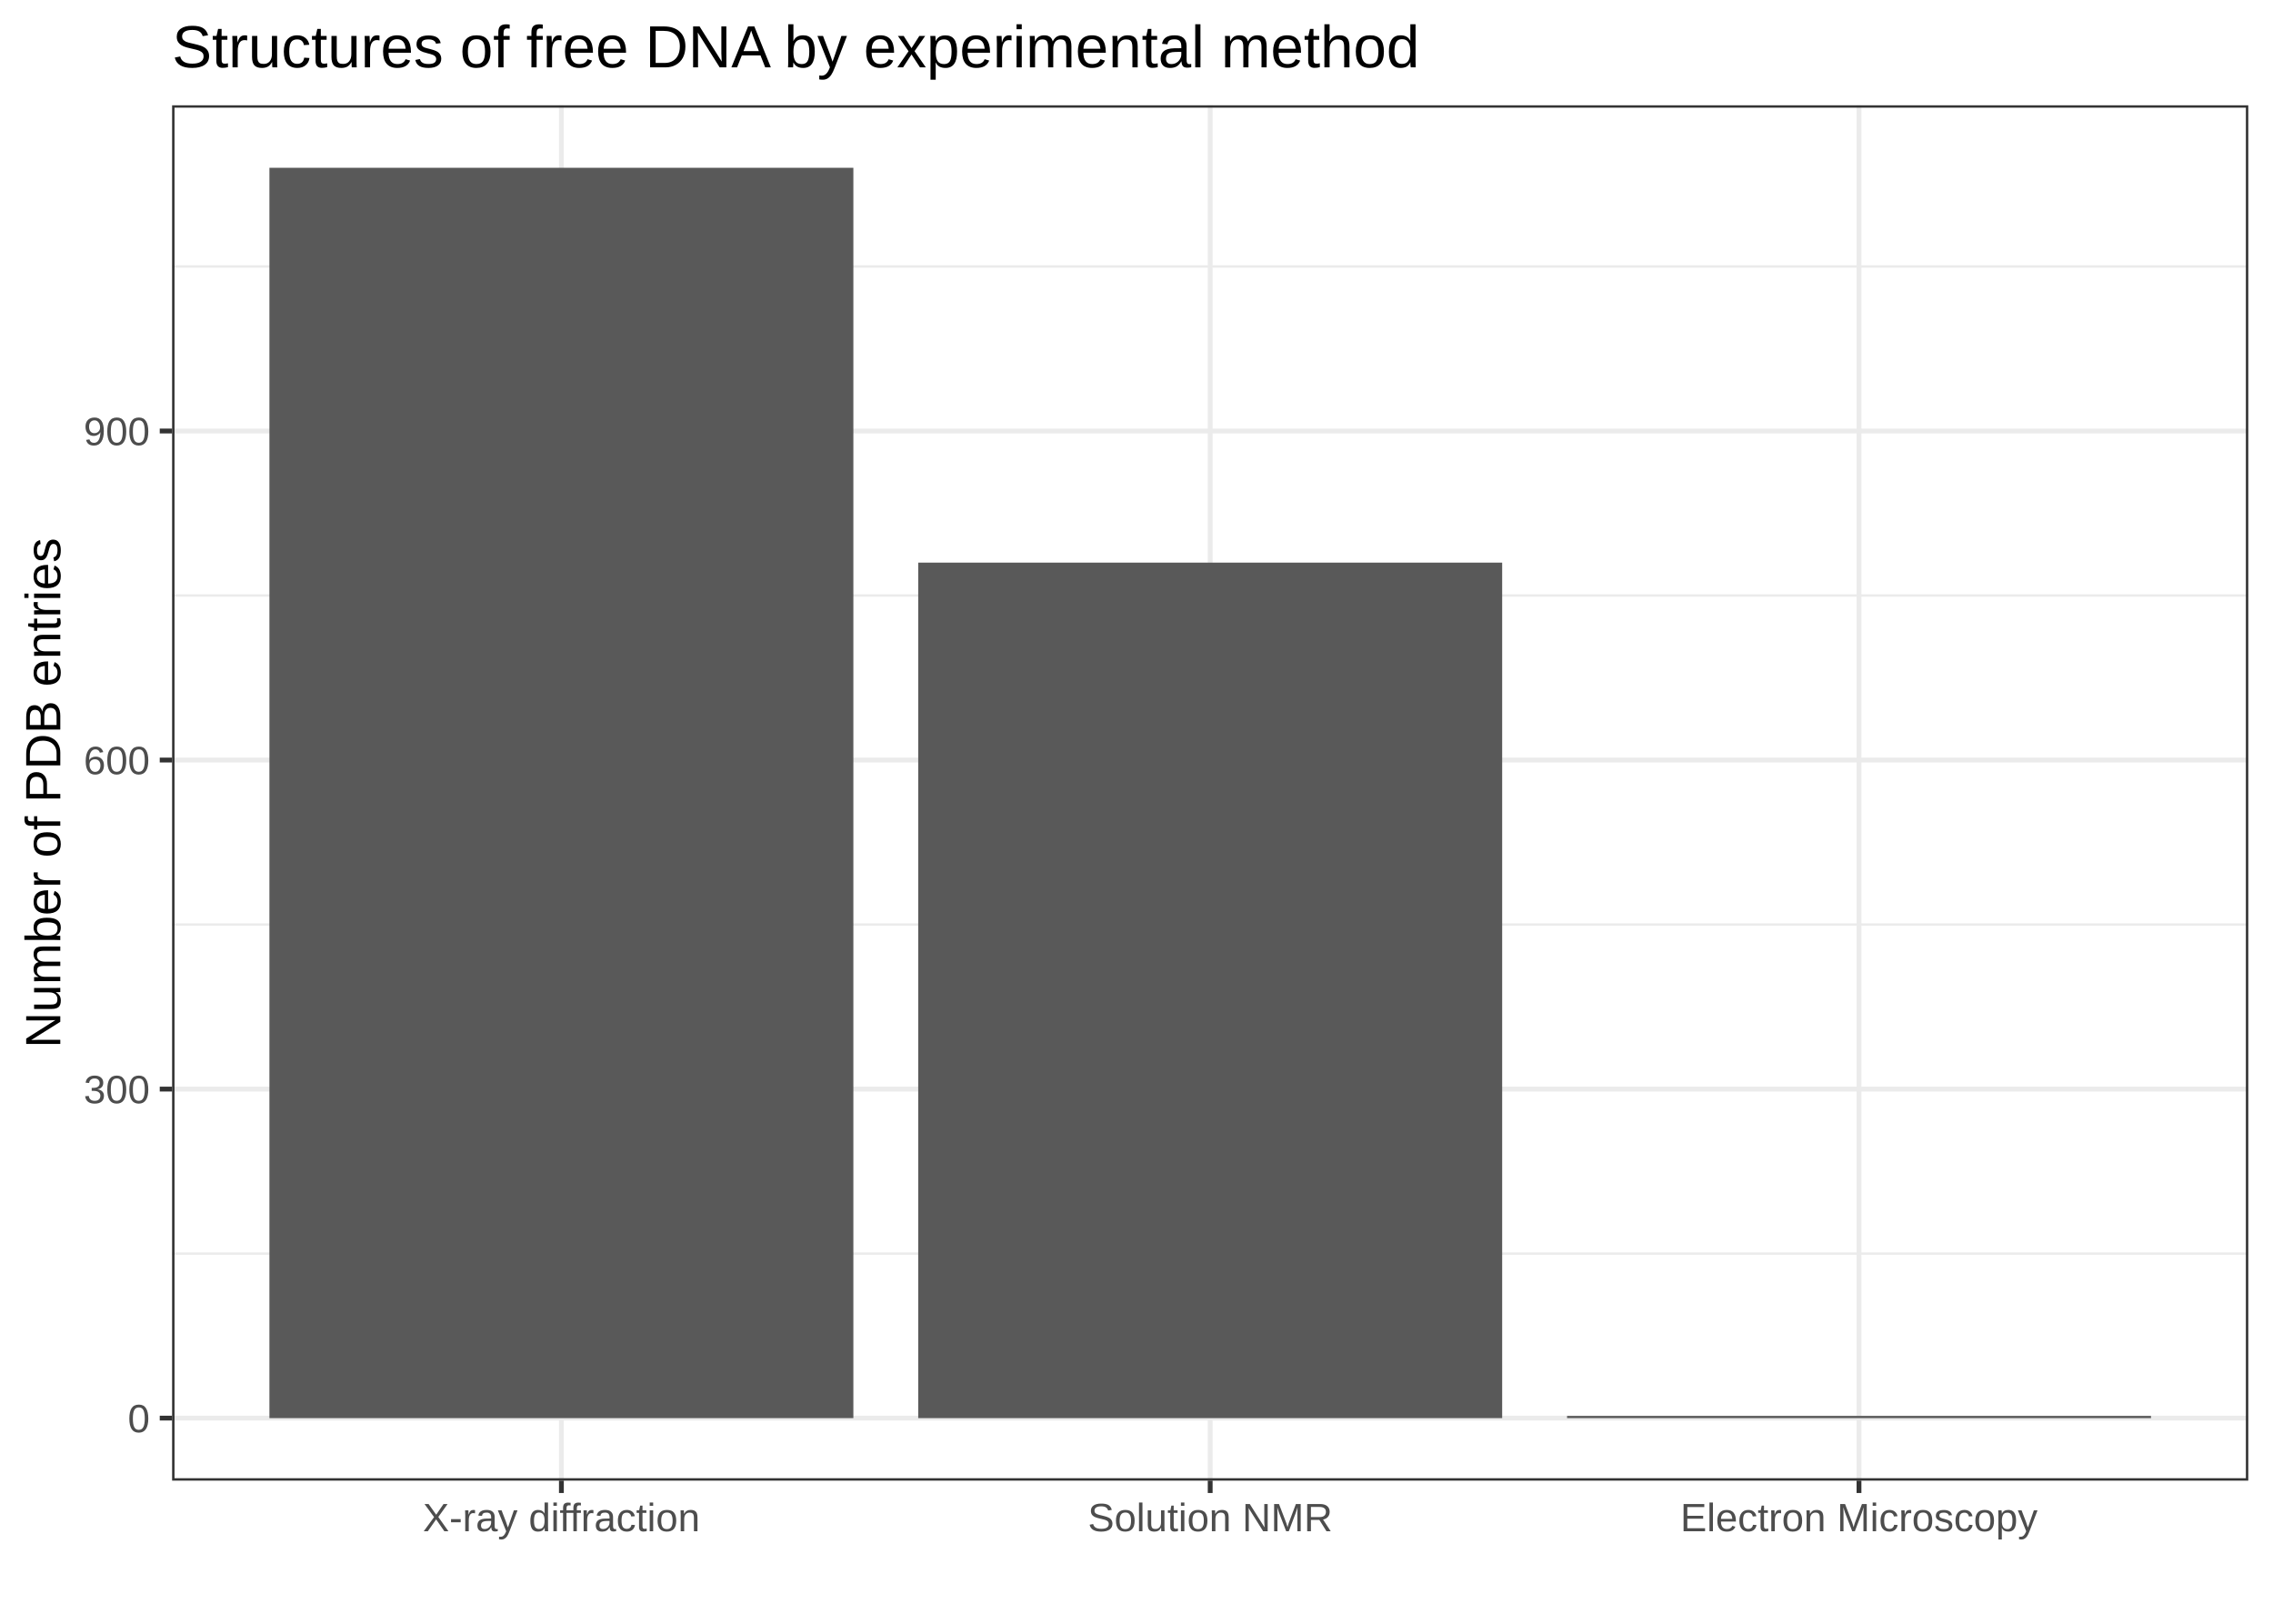
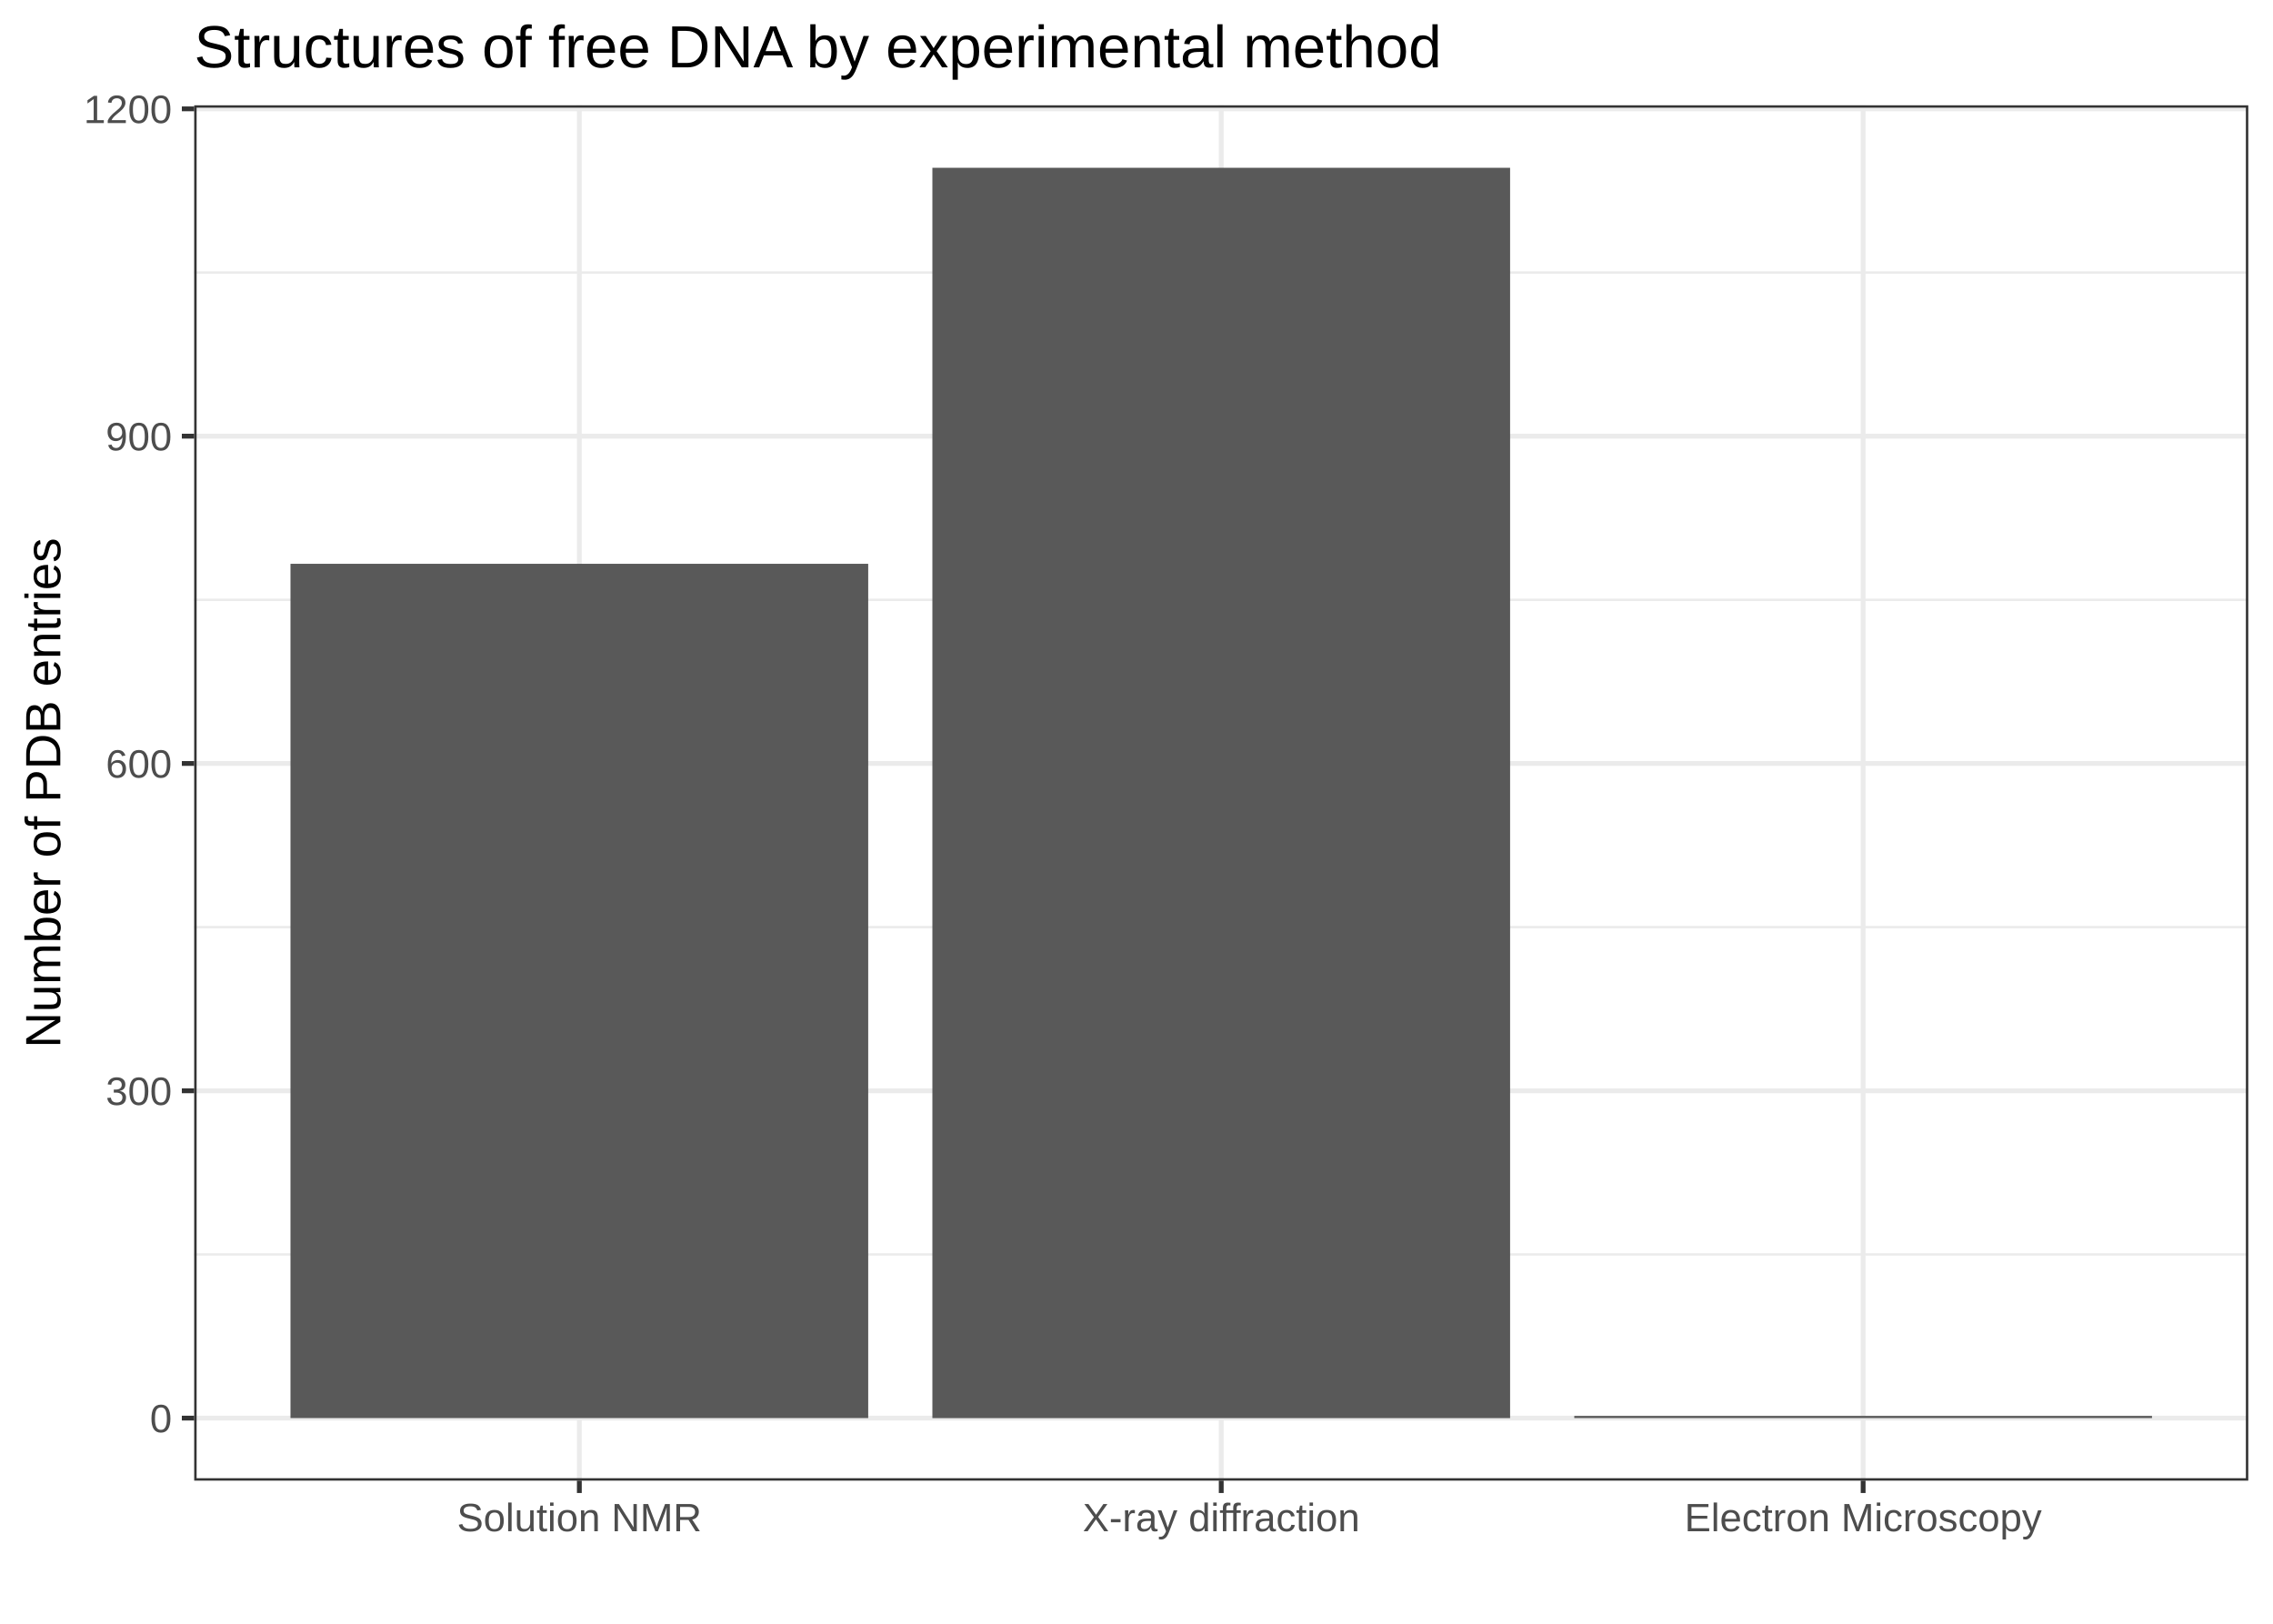
<svg xmlns="http://www.w3.org/2000/svg" class="svglite" width="504.00pt" height="360.00pt" viewBox="0 0 504.00 360.00">
  <defs>
    <style type="text/css">
    .svglite line, .svglite polyline, .svglite polygon, .svglite path, .svglite rect, .svglite circle {
      fill: none;
      stroke: #000000;
      stroke-linecap: round;
      stroke-linejoin: round;
      stroke-miterlimit: 10.00;
    }
  </style>
  </defs>
  <rect width="100%" height="100%" style="stroke: none; fill: #FFFFFF;" />
  <defs>
    <clipPath id="cpMC4wMHw1MDQuMDB8MC4wMHwzNjAuMDA=">
      <rect x="0.00" y="0.00" width="504.00" height="360.00" />
    </clipPath>
  </defs>
  <g clip-path="url(#cpMC4wMHw1MDQuMDB8MC4wMHwzNjAuMDA=)">
    <rect x="0.00" y="0.00" width="504.00" height="360.00" style="stroke-width: 1.07; stroke: #FFFFFF; fill: #FFFFFF;" />
  </g>
  <defs>
-     <clipPath id="cpMzguMTZ8NDk4LjUyfDIzLjM0fDMyOC4yNw==">
-       <rect x="38.16" y="23.34" width="460.36" height="304.93" />
+     <clipPath id="cpNDMuMDZ8NDk4LjUyfDIzLjM0fDMyOC4yNw==">
+       <rect x="43.06" y="23.34" width="455.46" height="304.93" />
    </clipPath>
  </defs>
-   <g clip-path="url(#cpMzguMTZ8NDk4LjUyfDIzLjM0fDMyOC4yNw==)">
-     <rect x="38.16" y="23.34" width="460.36" height="304.93" style="stroke-width: 1.07; stroke: none; fill: #FFFFFF;" />
-     <polyline points="38.16,277.93 498.52,277.93 " style="stroke-width: 0.53; stroke: #EBEBEB; stroke-linecap: butt;" />
-     <polyline points="38.16,204.98 498.52,204.98 " style="stroke-width: 0.53; stroke: #EBEBEB; stroke-linecap: butt;" />
-     <polyline points="38.16,132.03 498.52,132.03 " style="stroke-width: 0.53; stroke: #EBEBEB; stroke-linecap: butt;" />
-     <polyline points="38.16,59.08 498.52,59.08 " style="stroke-width: 0.53; stroke: #EBEBEB; stroke-linecap: butt;" />
-     <polyline points="38.16,314.41 498.52,314.41 " style="stroke-width: 1.07; stroke: #EBEBEB; stroke-linecap: butt;" />
-     <polyline points="38.16,241.46 498.52,241.46 " style="stroke-width: 1.07; stroke: #EBEBEB; stroke-linecap: butt;" />
-     <polyline points="38.16,168.51 498.52,168.51 " style="stroke-width: 1.07; stroke: #EBEBEB; stroke-linecap: butt;" />
-     <polyline points="38.16,95.56 498.52,95.56 " style="stroke-width: 1.07; stroke: #EBEBEB; stroke-linecap: butt;" />
-     <polyline points="124.48,328.27 124.48,23.34 " style="stroke-width: 1.07; stroke: #EBEBEB; stroke-linecap: butt;" />
-     <polyline points="268.34,328.27 268.34,23.34 " style="stroke-width: 1.07; stroke: #EBEBEB; stroke-linecap: butt;" />
-     <polyline points="412.20,328.27 412.20,23.34 " style="stroke-width: 1.07; stroke: #EBEBEB; stroke-linecap: butt;" />
-     <rect x="59.74" y="37.20" width="129.48" height="277.21" style="stroke-width: 1.07; stroke: none; stroke-linecap: square; stroke-linejoin: miter; fill: #595959;" />
-     <rect x="203.60" y="124.74" width="129.48" height="189.67" style="stroke-width: 1.07; stroke: none; stroke-linecap: square; stroke-linejoin: miter; fill: #595959;" />
-     <rect x="347.47" y="313.92" width="129.48" height="0.49" style="stroke-width: 1.07; stroke: none; stroke-linecap: square; stroke-linejoin: miter; fill: #595959;" />
-     <rect x="38.16" y="23.34" width="460.36" height="304.93" style="stroke-width: 1.07; stroke: #333333;" />
+   <g clip-path="url(#cpNDMuMDZ8NDk4LjUyfDIzLjM0fDMyOC4yNw==)">
+     <rect x="43.06" y="23.34" width="455.46" height="304.93" style="stroke-width: 1.07; stroke: none; fill: #FFFFFF;" />
+     <polyline points="43.06,278.12 498.52,278.12 " style="stroke-width: 0.53; stroke: #EBEBEB; stroke-linecap: butt;" />
+     <polyline points="43.06,205.55 498.52,205.55 " style="stroke-width: 0.53; stroke: #EBEBEB; stroke-linecap: butt;" />
+     <polyline points="43.06,132.99 498.52,132.99 " style="stroke-width: 0.53; stroke: #EBEBEB; stroke-linecap: butt;" />
+     <polyline points="43.06,60.42 498.52,60.42 " style="stroke-width: 0.53; stroke: #EBEBEB; stroke-linecap: butt;" />
+     <polyline points="43.06,314.41 498.52,314.41 " style="stroke-width: 1.07; stroke: #EBEBEB; stroke-linecap: butt;" />
+     <polyline points="43.06,241.84 498.52,241.84 " style="stroke-width: 1.07; stroke: #EBEBEB; stroke-linecap: butt;" />
+     <polyline points="43.06,169.27 498.52,169.27 " style="stroke-width: 1.07; stroke: #EBEBEB; stroke-linecap: butt;" />
+     <polyline points="43.06,96.70 498.52,96.70 " style="stroke-width: 1.07; stroke: #EBEBEB; stroke-linecap: butt;" />
+     <polyline points="43.06,24.13 498.52,24.13 " style="stroke-width: 1.07; stroke: #EBEBEB; stroke-linecap: butt;" />
+     <polyline points="128.46,328.27 128.46,23.34 " style="stroke-width: 1.07; stroke: #EBEBEB; stroke-linecap: butt;" />
+     <polyline points="270.79,328.27 270.79,23.34 " style="stroke-width: 1.07; stroke: #EBEBEB; stroke-linecap: butt;" />
+     <polyline points="413.12,328.27 413.12,23.34 " style="stroke-width: 1.07; stroke: #EBEBEB; stroke-linecap: butt;" />
+     <rect x="64.41" y="125.00" width="128.10" height="189.40" style="stroke-width: 1.07; stroke: none; stroke-linecap: square; stroke-linejoin: miter; fill: #595959;" />
+     <rect x="206.74" y="37.20" width="128.10" height="277.21" style="stroke-width: 1.07; stroke: none; stroke-linecap: square; stroke-linejoin: miter; fill: #595959;" />
+     <rect x="349.07" y="313.92" width="128.10" height="0.48" style="stroke-width: 1.07; stroke: none; stroke-linecap: square; stroke-linejoin: miter; fill: #595959;" />
+     <rect x="43.06" y="23.34" width="455.46" height="304.93" style="stroke-width: 1.07; stroke: #333333;" />
  </g>
  <g clip-path="url(#cpMC4wMHw1MDQuMDB8MC4wMHwzNjAuMDA=)">
-     <text x="33.23" y="317.56" text-anchor="end" style="font-size: 8.80px; fill: #4D4D4D; font-family: Arial;" textLength="4.90px" lengthAdjust="spacingAndGlyphs">0</text>
-     <text x="33.23" y="244.61" text-anchor="end" style="font-size: 8.80px; fill: #4D4D4D; font-family: Arial;" textLength="14.69px" lengthAdjust="spacingAndGlyphs">300</text>
-     <text x="33.23" y="171.66" text-anchor="end" style="font-size: 8.80px; fill: #4D4D4D; font-family: Arial;" textLength="14.69px" lengthAdjust="spacingAndGlyphs">600</text>
-     <text x="33.23" y="98.71" text-anchor="end" style="font-size: 8.80px; fill: #4D4D4D; font-family: Arial;" textLength="14.69px" lengthAdjust="spacingAndGlyphs">900</text>
-     <polyline points="35.42,314.41 38.16,314.41 " style="stroke-width: 1.07; stroke: #333333; stroke-linecap: butt;" />
-     <polyline points="35.42,241.46 38.16,241.46 " style="stroke-width: 1.07; stroke: #333333; stroke-linecap: butt;" />
-     <polyline points="35.42,168.51 38.16,168.51 " style="stroke-width: 1.07; stroke: #333333; stroke-linecap: butt;" />
-     <polyline points="35.42,95.56 38.16,95.56 " style="stroke-width: 1.07; stroke: #333333; stroke-linecap: butt;" />
-     <polyline points="124.48,331.01 124.48,328.27 " style="stroke-width: 1.07; stroke: #333333; stroke-linecap: butt;" />
-     <polyline points="268.34,331.01 268.34,328.27 " style="stroke-width: 1.07; stroke: #333333; stroke-linecap: butt;" />
-     <polyline points="412.20,331.01 412.20,328.27 " style="stroke-width: 1.07; stroke: #333333; stroke-linecap: butt;" />
-     <text x="124.48" y="339.50" text-anchor="middle" style="font-size: 8.80px; fill: #4D4D4D; font-family: Arial;" textLength="61.60px" lengthAdjust="spacingAndGlyphs">X-ray diffraction</text>
-     <text x="268.34" y="339.50" text-anchor="middle" style="font-size: 8.80px; fill: #4D4D4D; font-family: Arial;" textLength="54.27px" lengthAdjust="spacingAndGlyphs">Solution NMR</text>
-     <text x="412.20" y="339.50" text-anchor="middle" style="font-size: 8.80px; fill: #4D4D4D; font-family: Arial;" textLength="79.21px" lengthAdjust="spacingAndGlyphs">Electron Microscopy</text>
+     <text x="38.13" y="317.56" text-anchor="end" style="font-size: 8.80px; fill: #4D4D4D; font-family: Arial;" textLength="4.90px" lengthAdjust="spacingAndGlyphs">0</text>
+     <text x="38.13" y="244.99" text-anchor="end" style="font-size: 8.80px; fill: #4D4D4D; font-family: Arial;" textLength="14.69px" lengthAdjust="spacingAndGlyphs">300</text>
+     <text x="38.13" y="172.42" text-anchor="end" style="font-size: 8.80px; fill: #4D4D4D; font-family: Arial;" textLength="14.69px" lengthAdjust="spacingAndGlyphs">600</text>
+     <text x="38.13" y="99.86" text-anchor="end" style="font-size: 8.80px; fill: #4D4D4D; font-family: Arial;" textLength="14.69px" lengthAdjust="spacingAndGlyphs">900</text>
+     <text x="38.13" y="27.29" text-anchor="end" style="font-size: 8.80px; fill: #4D4D4D; font-family: Arial;" textLength="19.58px" lengthAdjust="spacingAndGlyphs">1200</text>
+     <polyline points="40.32,314.41 43.06,314.41 " style="stroke-width: 1.07; stroke: #333333; stroke-linecap: butt;" />
+     <polyline points="40.32,241.84 43.06,241.84 " style="stroke-width: 1.07; stroke: #333333; stroke-linecap: butt;" />
+     <polyline points="40.32,169.27 43.06,169.27 " style="stroke-width: 1.07; stroke: #333333; stroke-linecap: butt;" />
+     <polyline points="40.32,96.70 43.06,96.70 " style="stroke-width: 1.07; stroke: #333333; stroke-linecap: butt;" />
+     <polyline points="40.32,24.13 43.06,24.13 " style="stroke-width: 1.07; stroke: #333333; stroke-linecap: butt;" />
+     <polyline points="128.46,331.01 128.46,328.27 " style="stroke-width: 1.07; stroke: #333333; stroke-linecap: butt;" />
+     <polyline points="270.79,331.01 270.79,328.27 " style="stroke-width: 1.07; stroke: #333333; stroke-linecap: butt;" />
+     <polyline points="413.12,331.01 413.12,328.27 " style="stroke-width: 1.07; stroke: #333333; stroke-linecap: butt;" />
+     <text x="128.46" y="339.50" text-anchor="middle" style="font-size: 8.80px; fill: #4D4D4D; font-family: Arial;" textLength="54.27px" lengthAdjust="spacingAndGlyphs">Solution NMR</text>
+     <text x="270.79" y="339.50" text-anchor="middle" style="font-size: 8.80px; fill: #4D4D4D; font-family: Arial;" textLength="61.60px" lengthAdjust="spacingAndGlyphs">X-ray diffraction</text>
+     <text x="413.12" y="339.50" text-anchor="middle" style="font-size: 8.80px; fill: #4D4D4D; font-family: Arial;" textLength="79.21px" lengthAdjust="spacingAndGlyphs">Electron Microscopy</text>
    <text transform="translate(13.37,175.80) rotate(-90)" text-anchor="middle" style="font-size: 11.00px; font-family: Arial;" textLength="113.10px" lengthAdjust="spacingAndGlyphs">Number of PDB entries</text>
-     <text x="38.16" y="14.94" style="font-size: 13.20px; font-family: Arial;" textLength="277.14px" lengthAdjust="spacingAndGlyphs">Structures of free DNA by experimental method</text>
+     <text x="43.06" y="14.94" style="font-size: 13.20px; font-family: Arial;" textLength="277.14px" lengthAdjust="spacingAndGlyphs">Structures of free DNA by experimental method</text>
  </g>
</svg>
